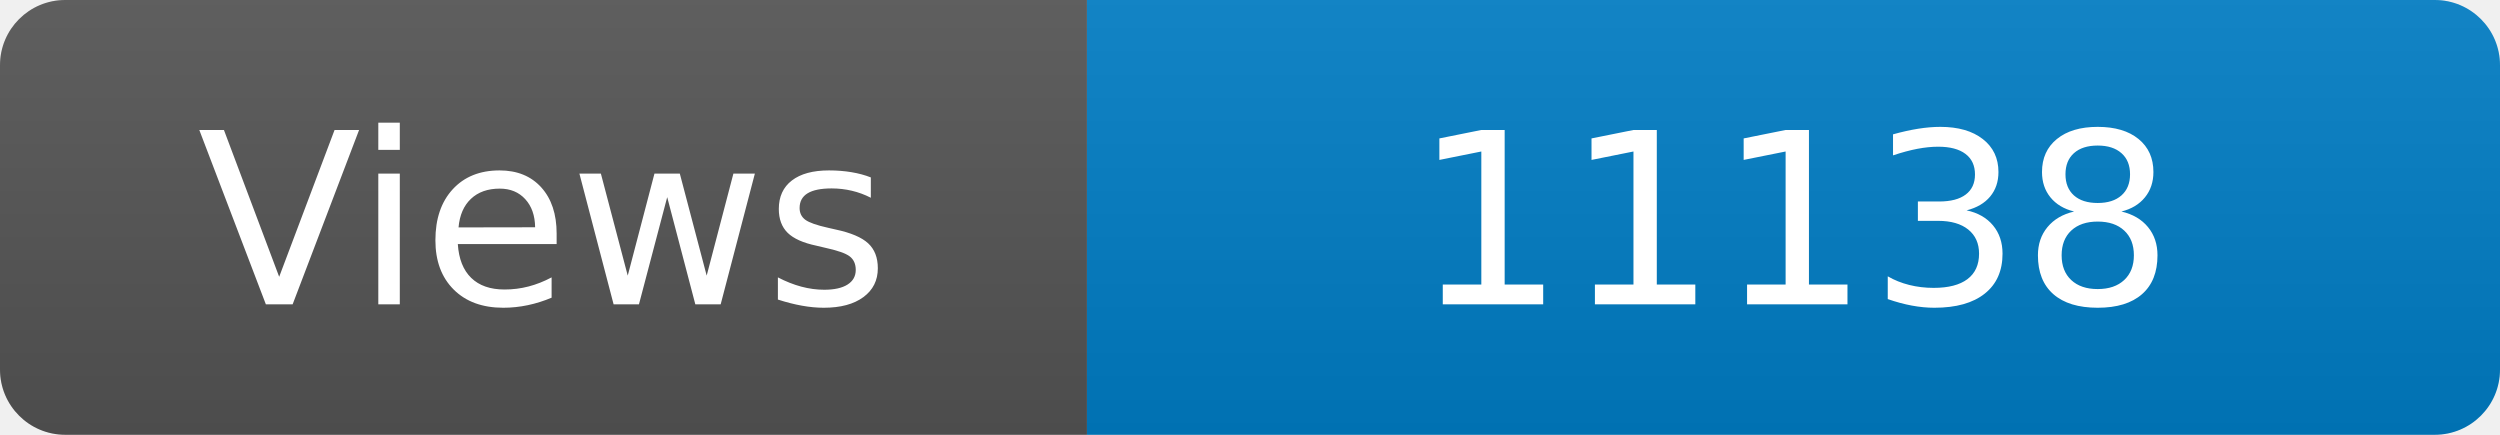
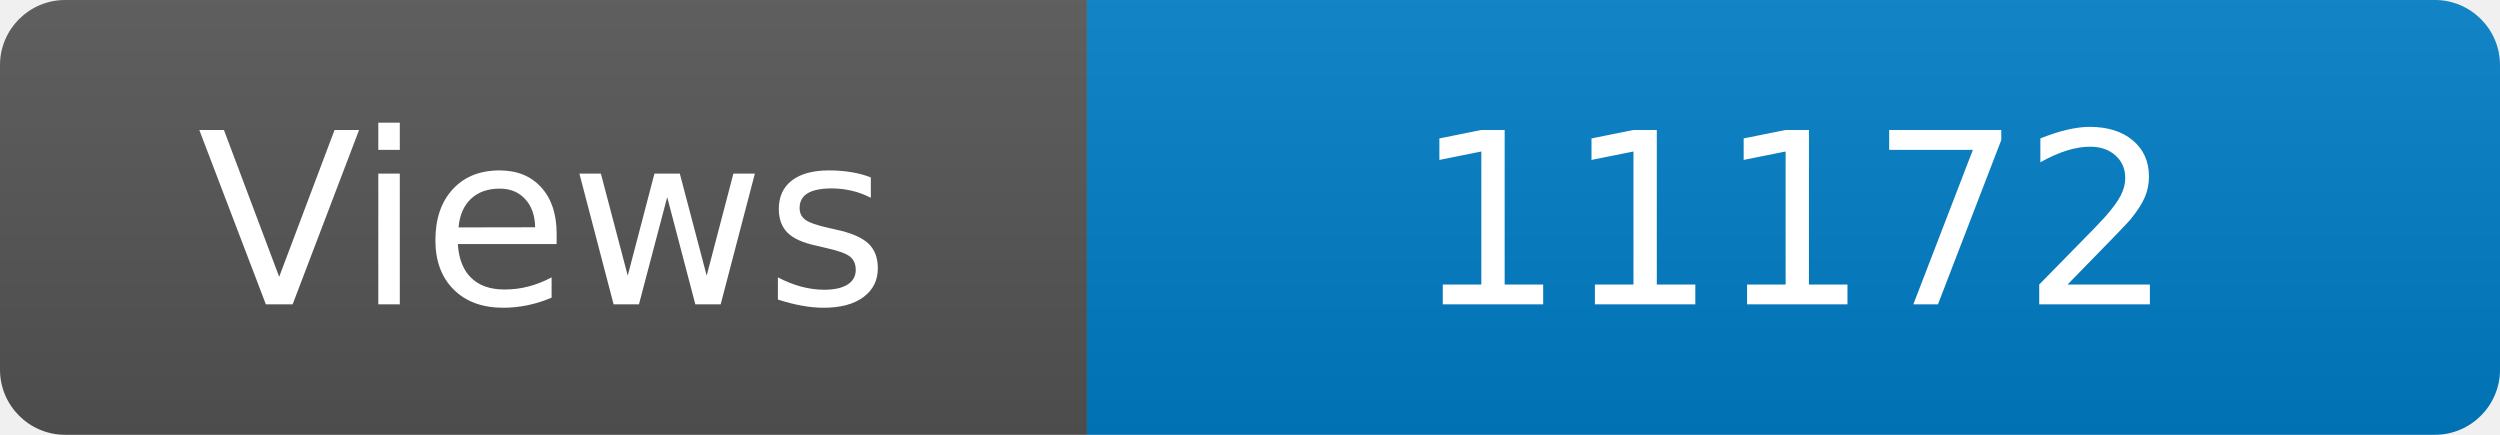
<svg xmlns="http://www.w3.org/2000/svg" width="115" height="20" role="img" aria-label="Maintained?: yes">
  <linearGradient id="s" x2="0" y2="100%">
    <stop offset="0" stop-color="#bbb" stop-opacity=".1" />
    <stop offset="1" stop-opacity=".1" />
  </linearGradient>
  <clipPath id="r">
    <rect width="115" height="20" rx="3" fill="#fff" />
  </clipPath>
  <g clip-path="url(#r)">
    <rect width="50" height="20" fill="#555" />
    <rect x="50" width="160" height="20" fill="#007ec6" />
    <rect width="115" height="20" fill="url(#s)" />
  </g>
  <g fill="#fff" text-anchor="middle" font-family="Verdana,Geneva,DejaVu Sans,sans-serif" font-size="110">
    <text x="250" y="140" transform="scale(.1)" fill="#fff">Views</text>
-     <text x="825" y="140" transform="scale(.1)" fill="#fff">11138</text>
+     <text x="825" y="140" transform="scale(.1)" fill="#fff">11172</text>
  </g>
</svg>
